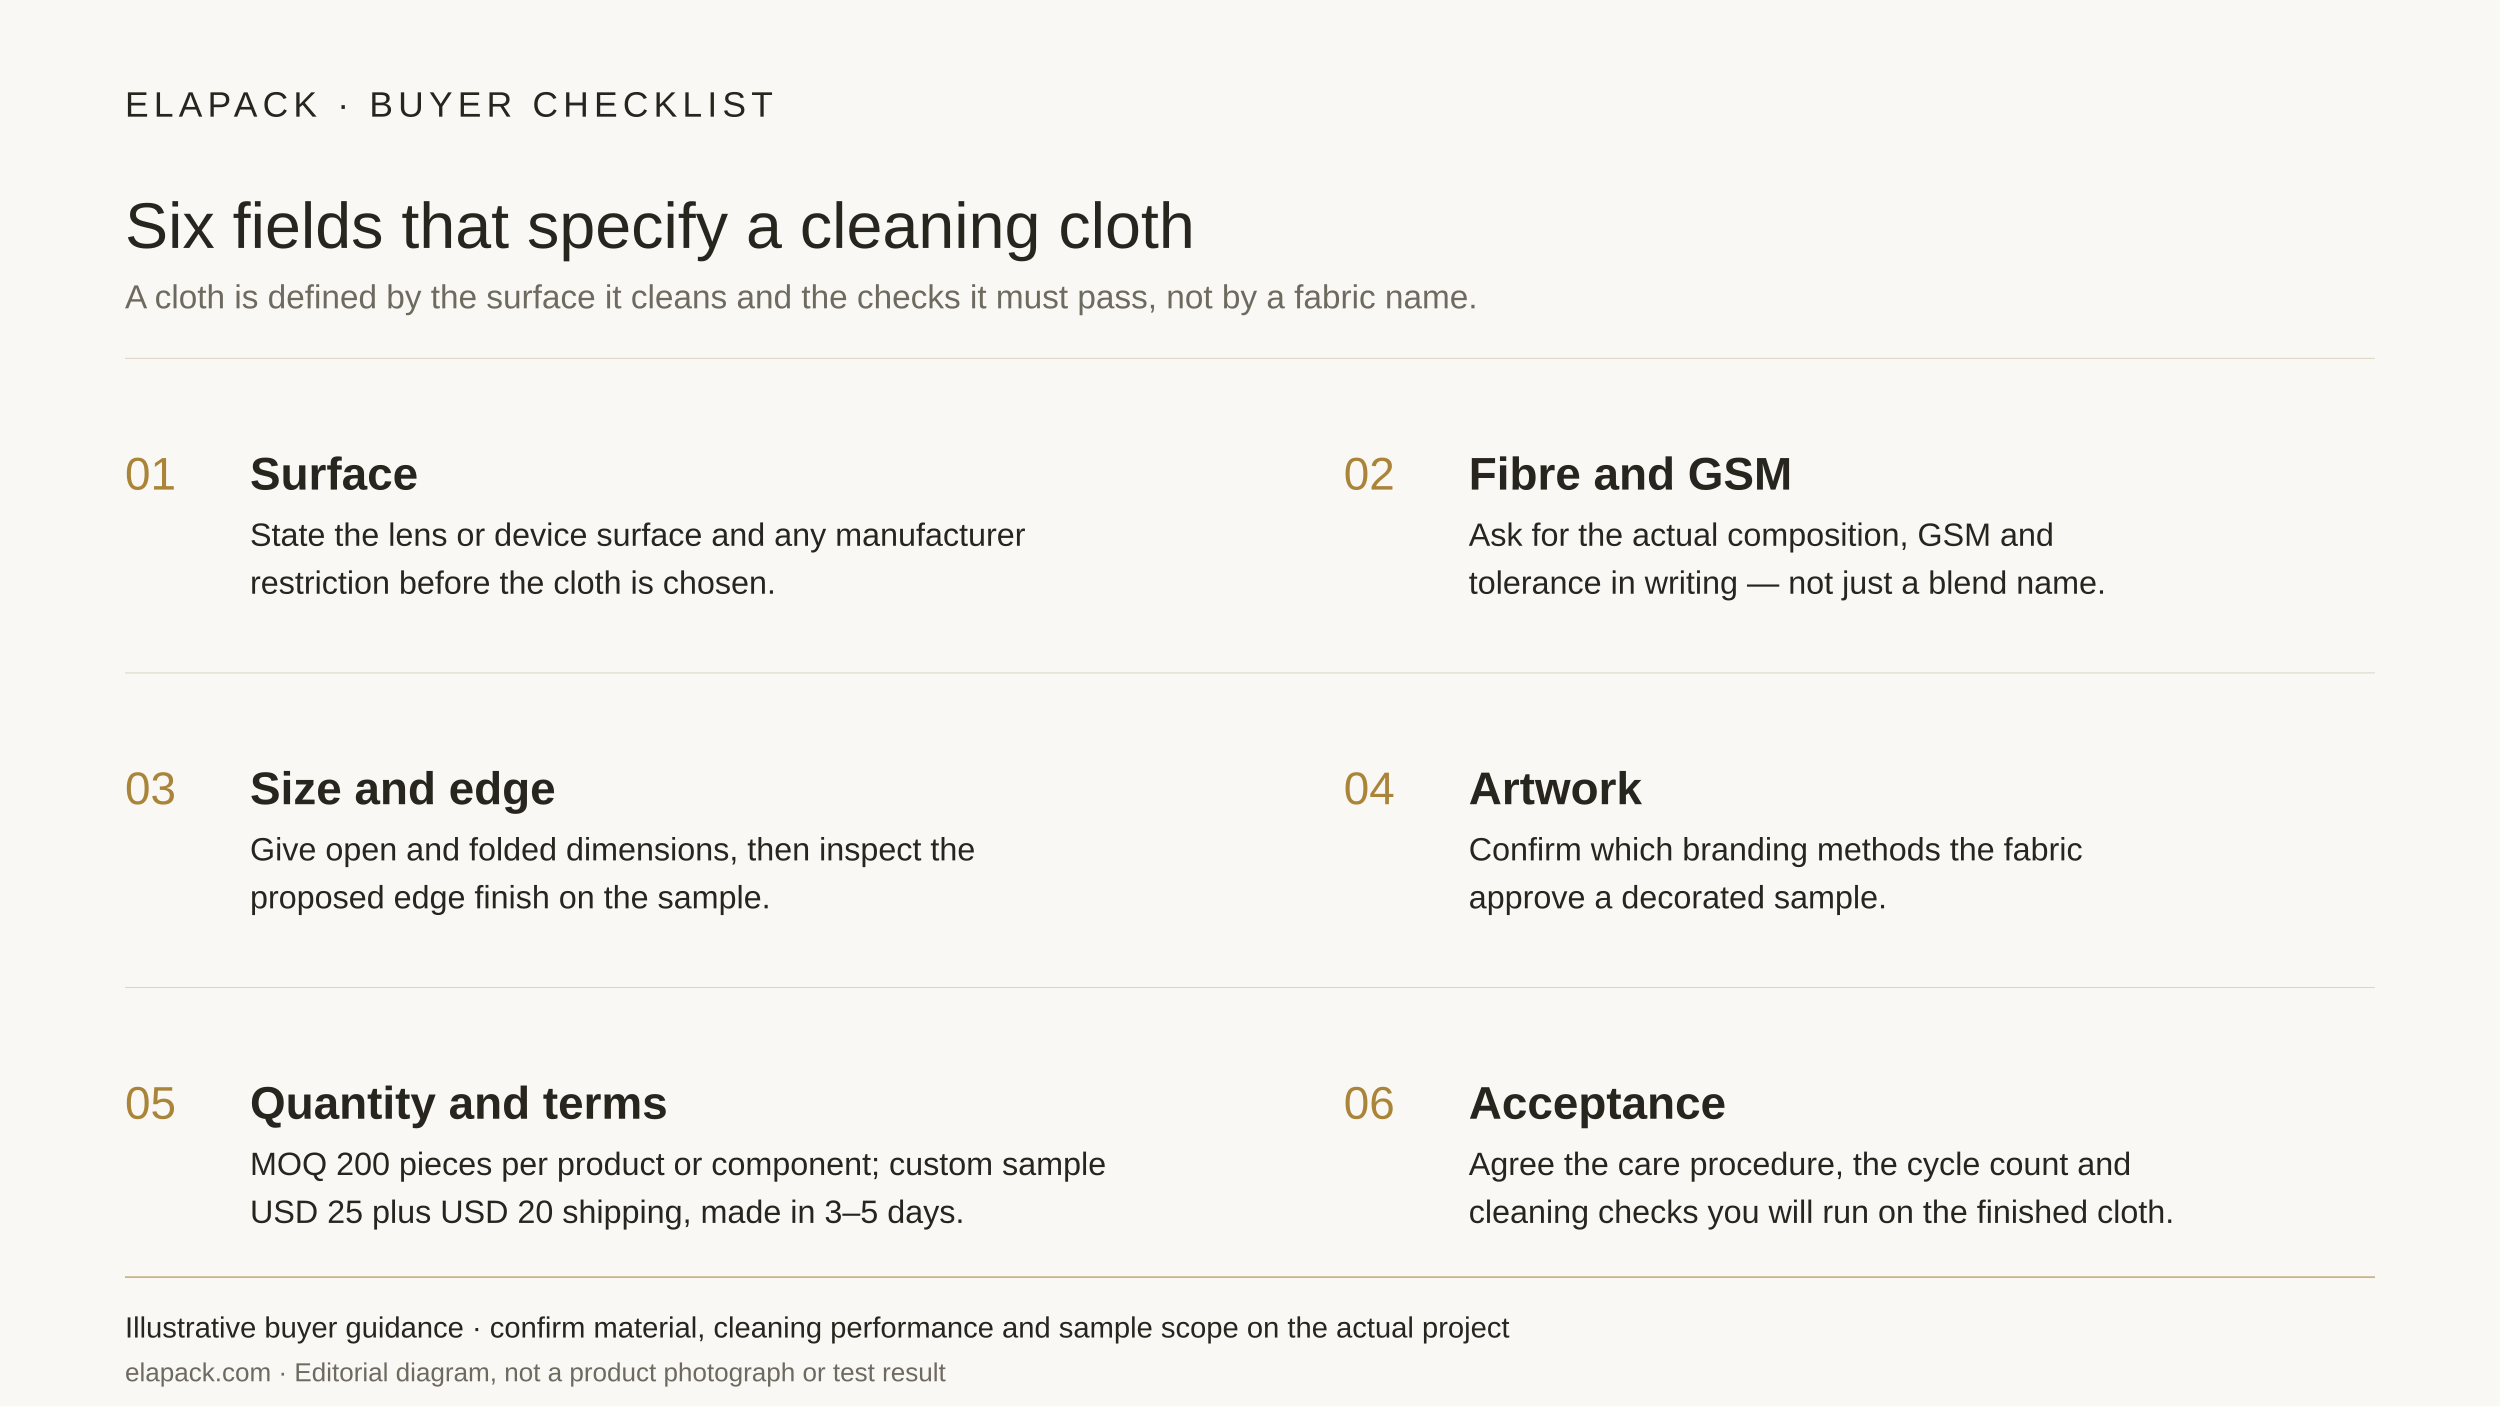
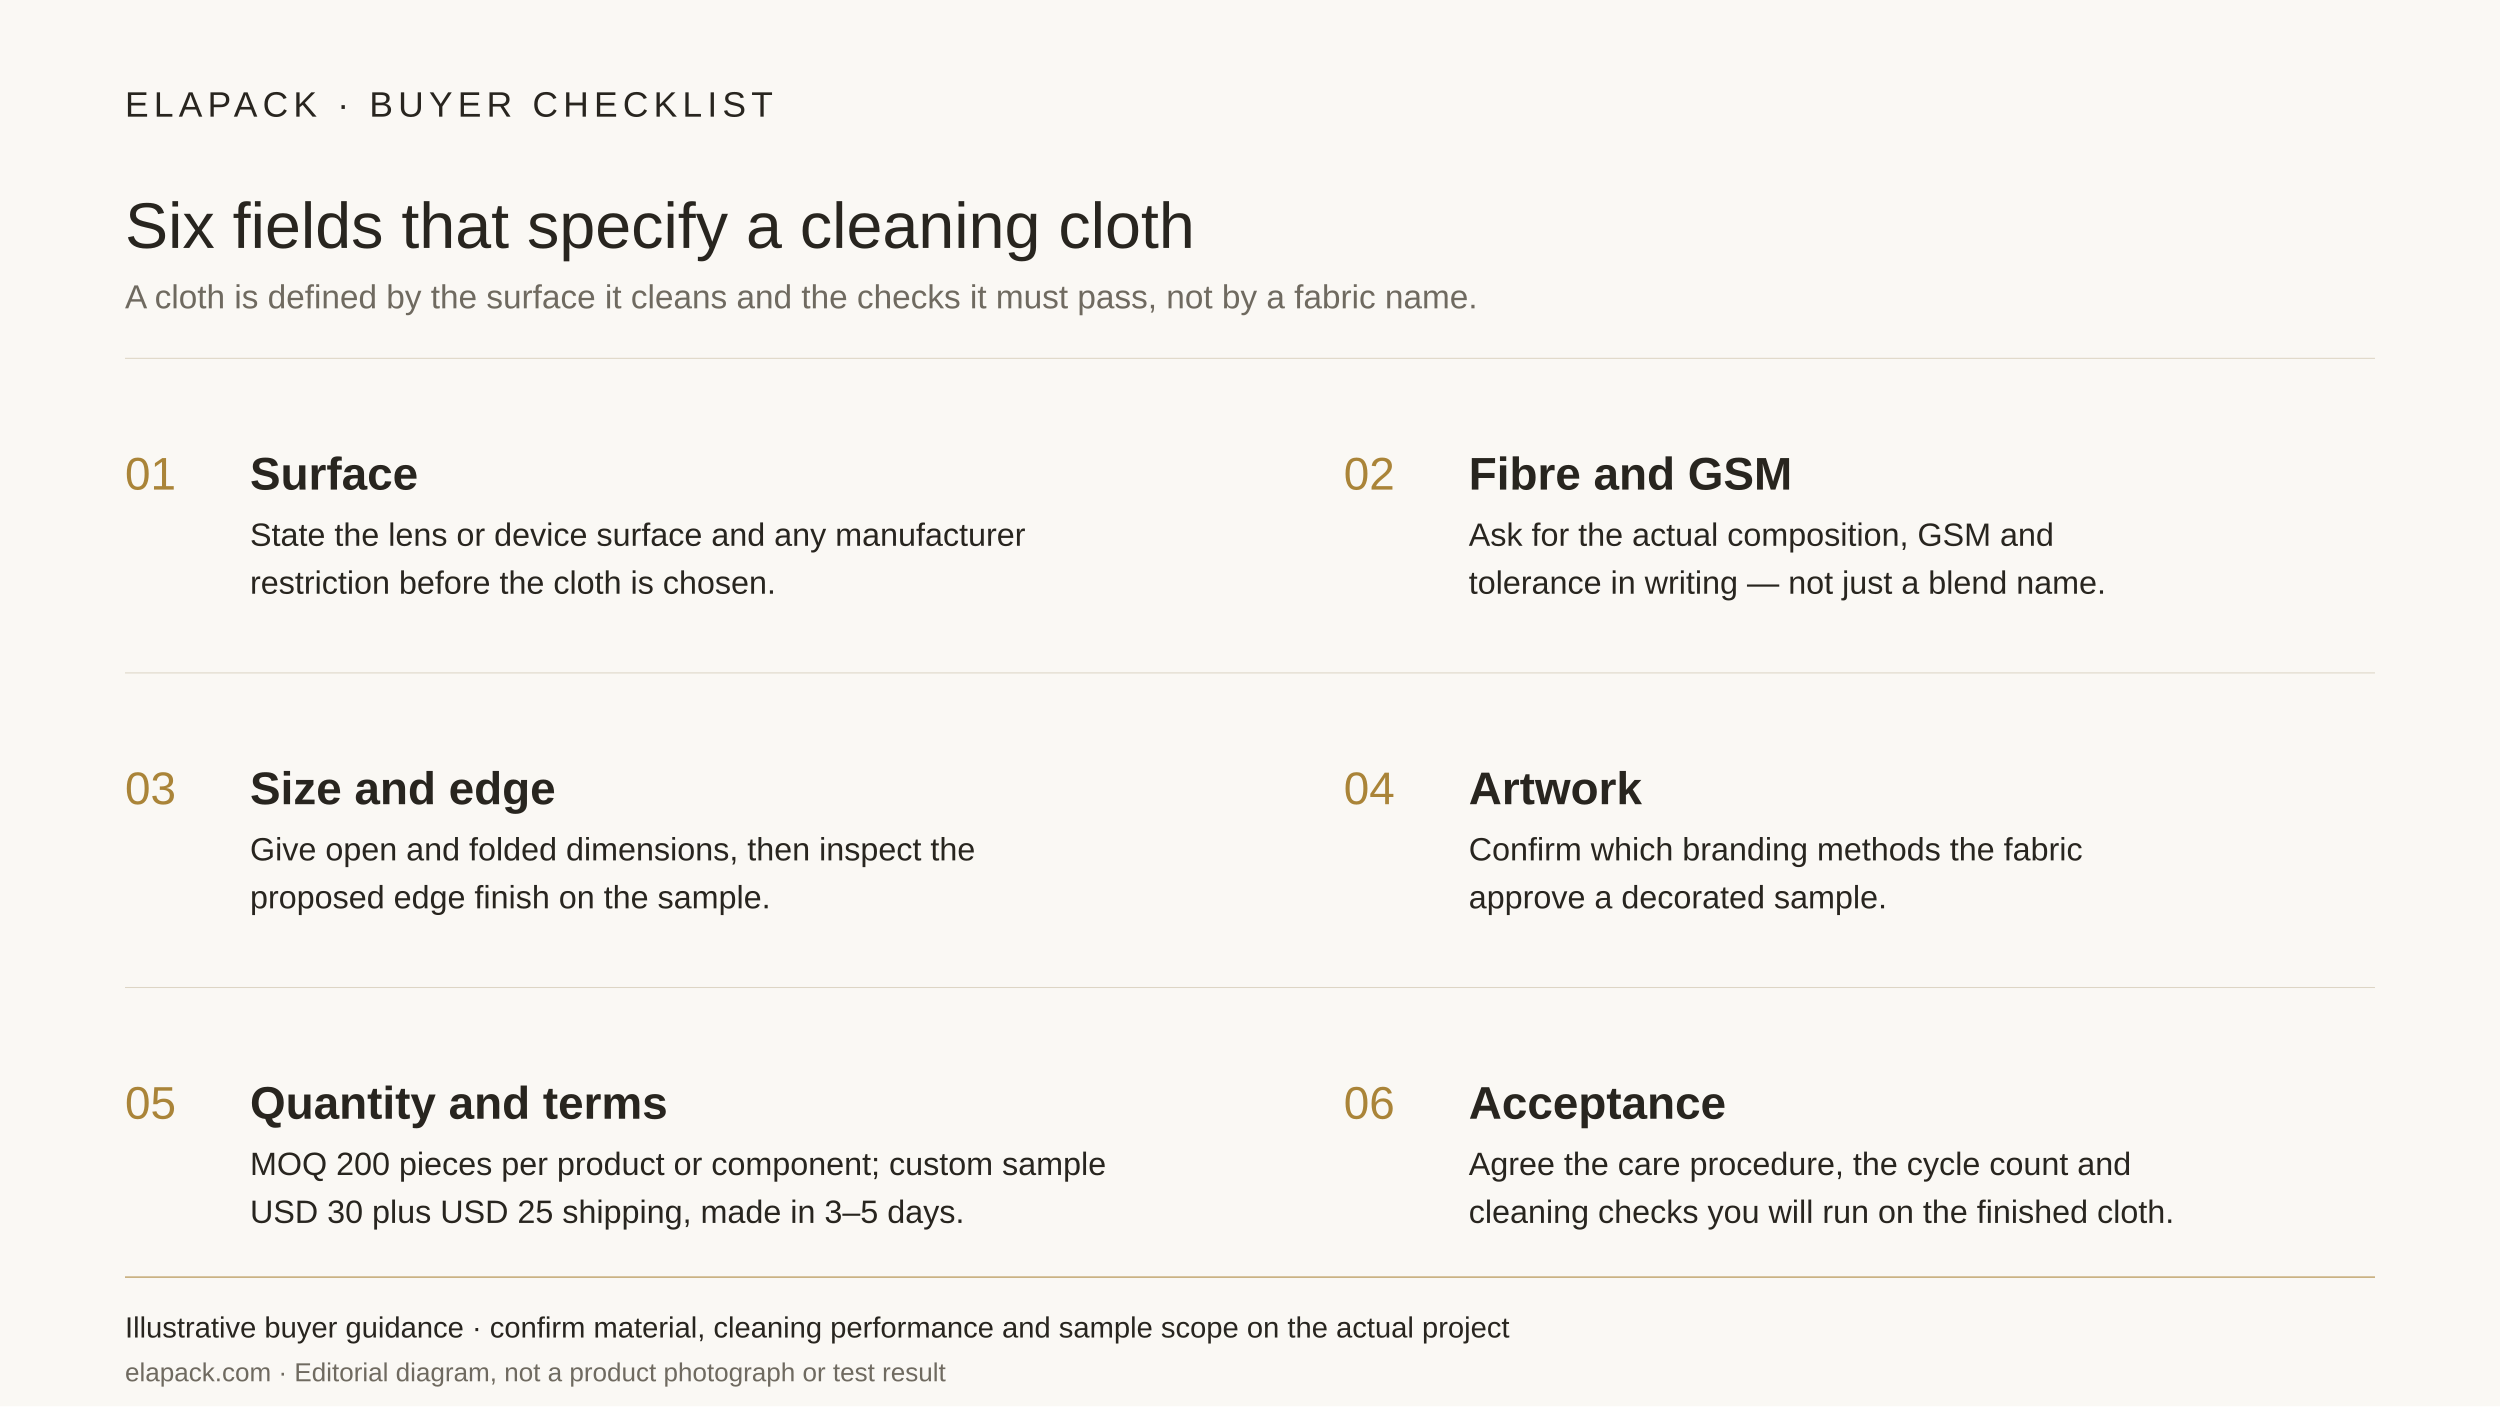
<svg xmlns="http://www.w3.org/2000/svg" width="2400" height="1350" viewBox="0 0 2400 1350">
  <rect width="2400" height="1350" fill="#faf8f4" />
  <g font-family="Arial, sans-serif" fill="#28251f">
    <text x="120" y="112" font-size="34" letter-spacing="5">ELAPACK · BUYER CHECKLIST</text>
    <text x="120" y="238" font-size="62">Six fields that specify a cleaning cloth</text>
    <text x="120" y="296" font-size="32" fill="#6f6a60">A cloth is defined by the surface it cleans and the checks it must pass, not by a fabric name.</text>
    <line x1="120" y1="344" x2="2280" y2="344" stroke="#ddd5c5" />
    <text x="120" y="470" font-size="44" fill="#aa8438">01</text>
    <text x="240" y="470" font-size="44" font-weight="bold">Surface</text>
    <text x="240" y="524" font-size="31">State the lens or device surface and any manufacturer</text>
    <text x="240" y="570" font-size="31">restriction before the cloth is chosen.</text>
    <text x="1290" y="470" font-size="44" fill="#aa8438">02</text>
    <text x="1410" y="470" font-size="44" font-weight="bold">Fibre and GSM</text>
    <text x="1410" y="524" font-size="31">Ask for the actual composition, GSM and</text>
    <text x="1410" y="570" font-size="31">tolerance in writing — not just a blend name.</text>
    <line x1="120" y1="646" x2="2280" y2="646" stroke="#ddd5c5" />
    <text x="120" y="772" font-size="44" fill="#aa8438">03</text>
    <text x="240" y="772" font-size="44" font-weight="bold">Size and edge</text>
    <text x="240" y="826" font-size="31">Give open and folded dimensions, then inspect the</text>
    <text x="240" y="872" font-size="31">proposed edge finish on the sample.</text>
    <text x="1290" y="772" font-size="44" fill="#aa8438">04</text>
    <text x="1410" y="772" font-size="44" font-weight="bold">Artwork</text>
    <text x="1410" y="826" font-size="31">Confirm which branding methods the fabric</text>
    <text x="1410" y="872" font-size="31">approve a decorated sample.</text>
    <line x1="120" y1="948" x2="2280" y2="948" stroke="#ddd5c5" />
    <text x="120" y="1074" font-size="44" fill="#aa8438">05</text>
    <text x="240" y="1074" font-size="44" font-weight="bold">Quantity and terms</text>
    <text x="240" y="1128" font-size="31">MOQ 200 pieces per product or component; custom sample</text>
-     <text x="240" y="1174" font-size="31">USD 25 plus USD 20 shipping, made in 3–5 days.</text>
+     <text x="240" y="1174" font-size="31">USD 30 plus USD 25 shipping, made in 3–5 days.</text>
    <text x="1290" y="1074" font-size="44" fill="#aa8438">06</text>
    <text x="1410" y="1074" font-size="44" font-weight="bold">Acceptance</text>
    <text x="1410" y="1128" font-size="31">Agree the care procedure, the cycle count and</text>
    <text x="1410" y="1174" font-size="31">cleaning checks you will run on the finished cloth.</text>
    <line x1="120" y1="1226" x2="2280" y2="1226" stroke="#aa8438" />
    <text x="120" y="1284" font-size="28">Illustrative buyer guidance · confirm material, cleaning performance and sample scope on the actual project</text>
    <text x="120" y="1326" font-size="25" fill="#6f6a60">elapack.com · Editorial diagram, not a product photograph or test result</text>
  </g>
</svg>
